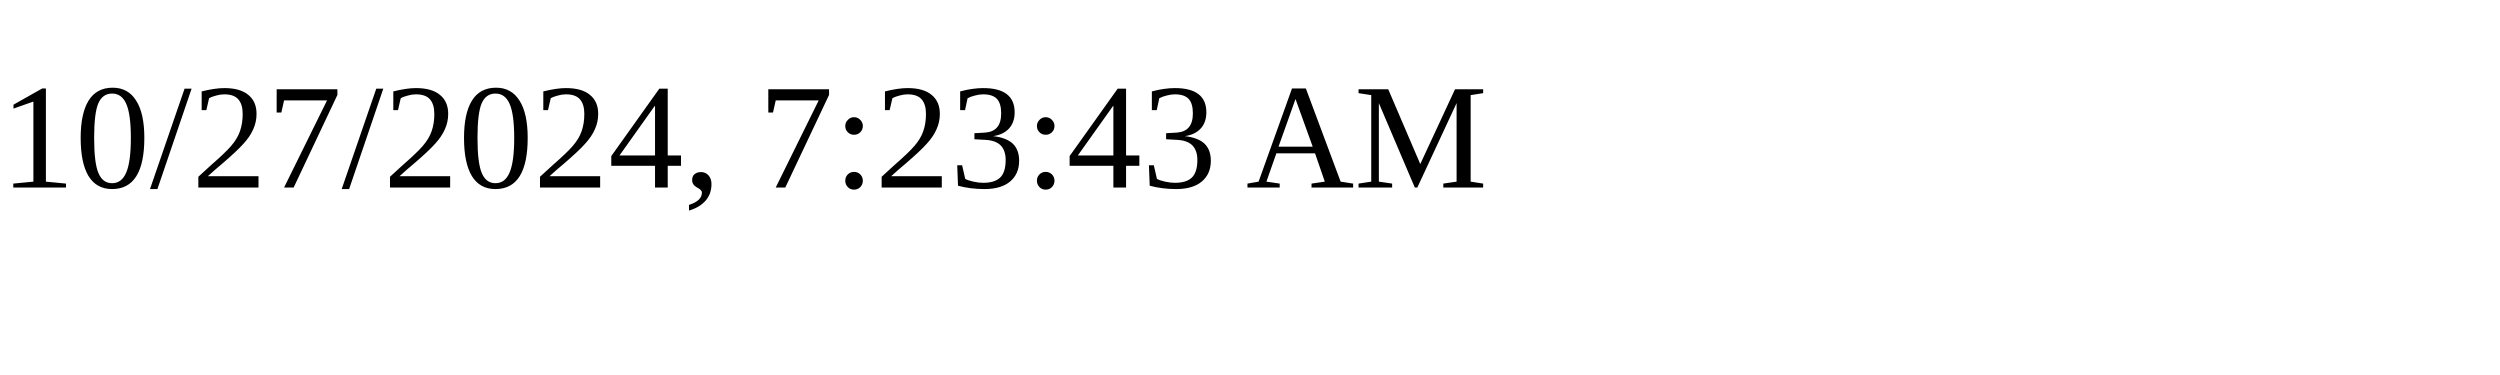
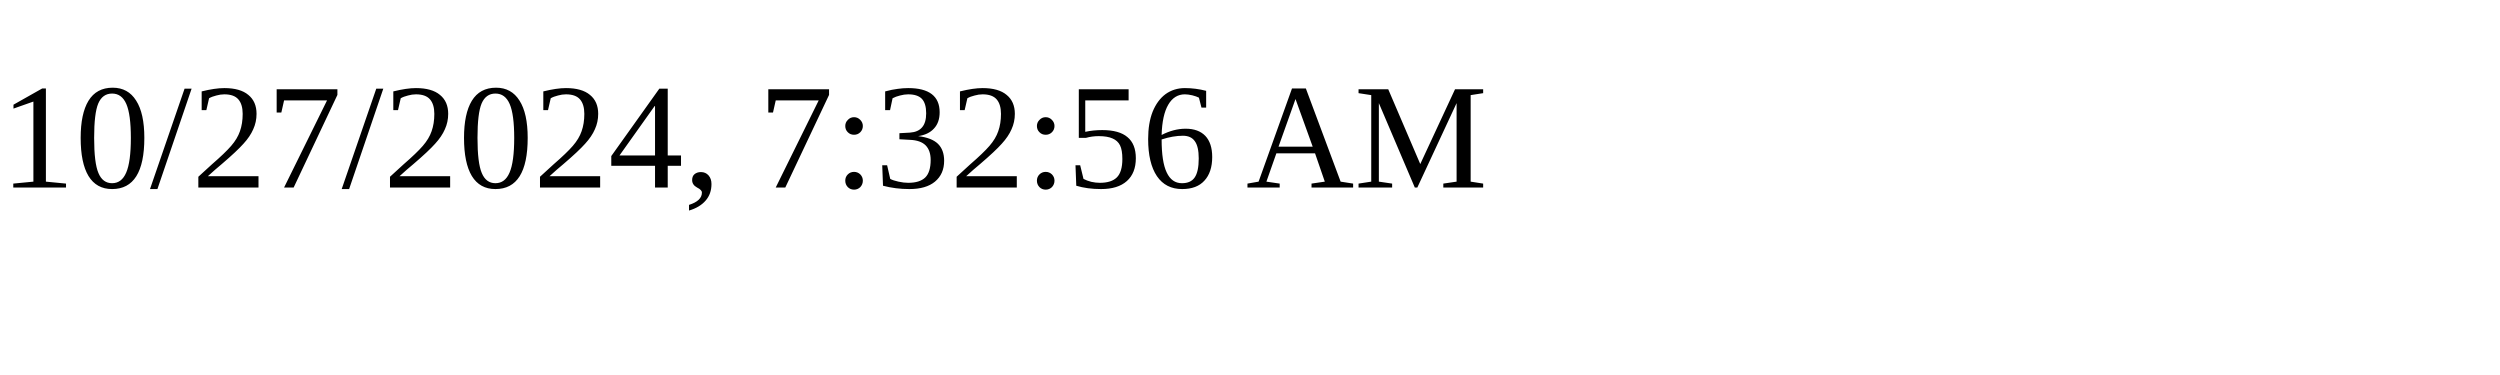
<svg xmlns="http://www.w3.org/2000/svg" height="30" width="200">
-   <text x="0" y="15">10/27/2024, 7:23:43 AM</text>
+   <text x="0" y="15">10/27/2024, 7:32:56 AM</text>
</svg>
